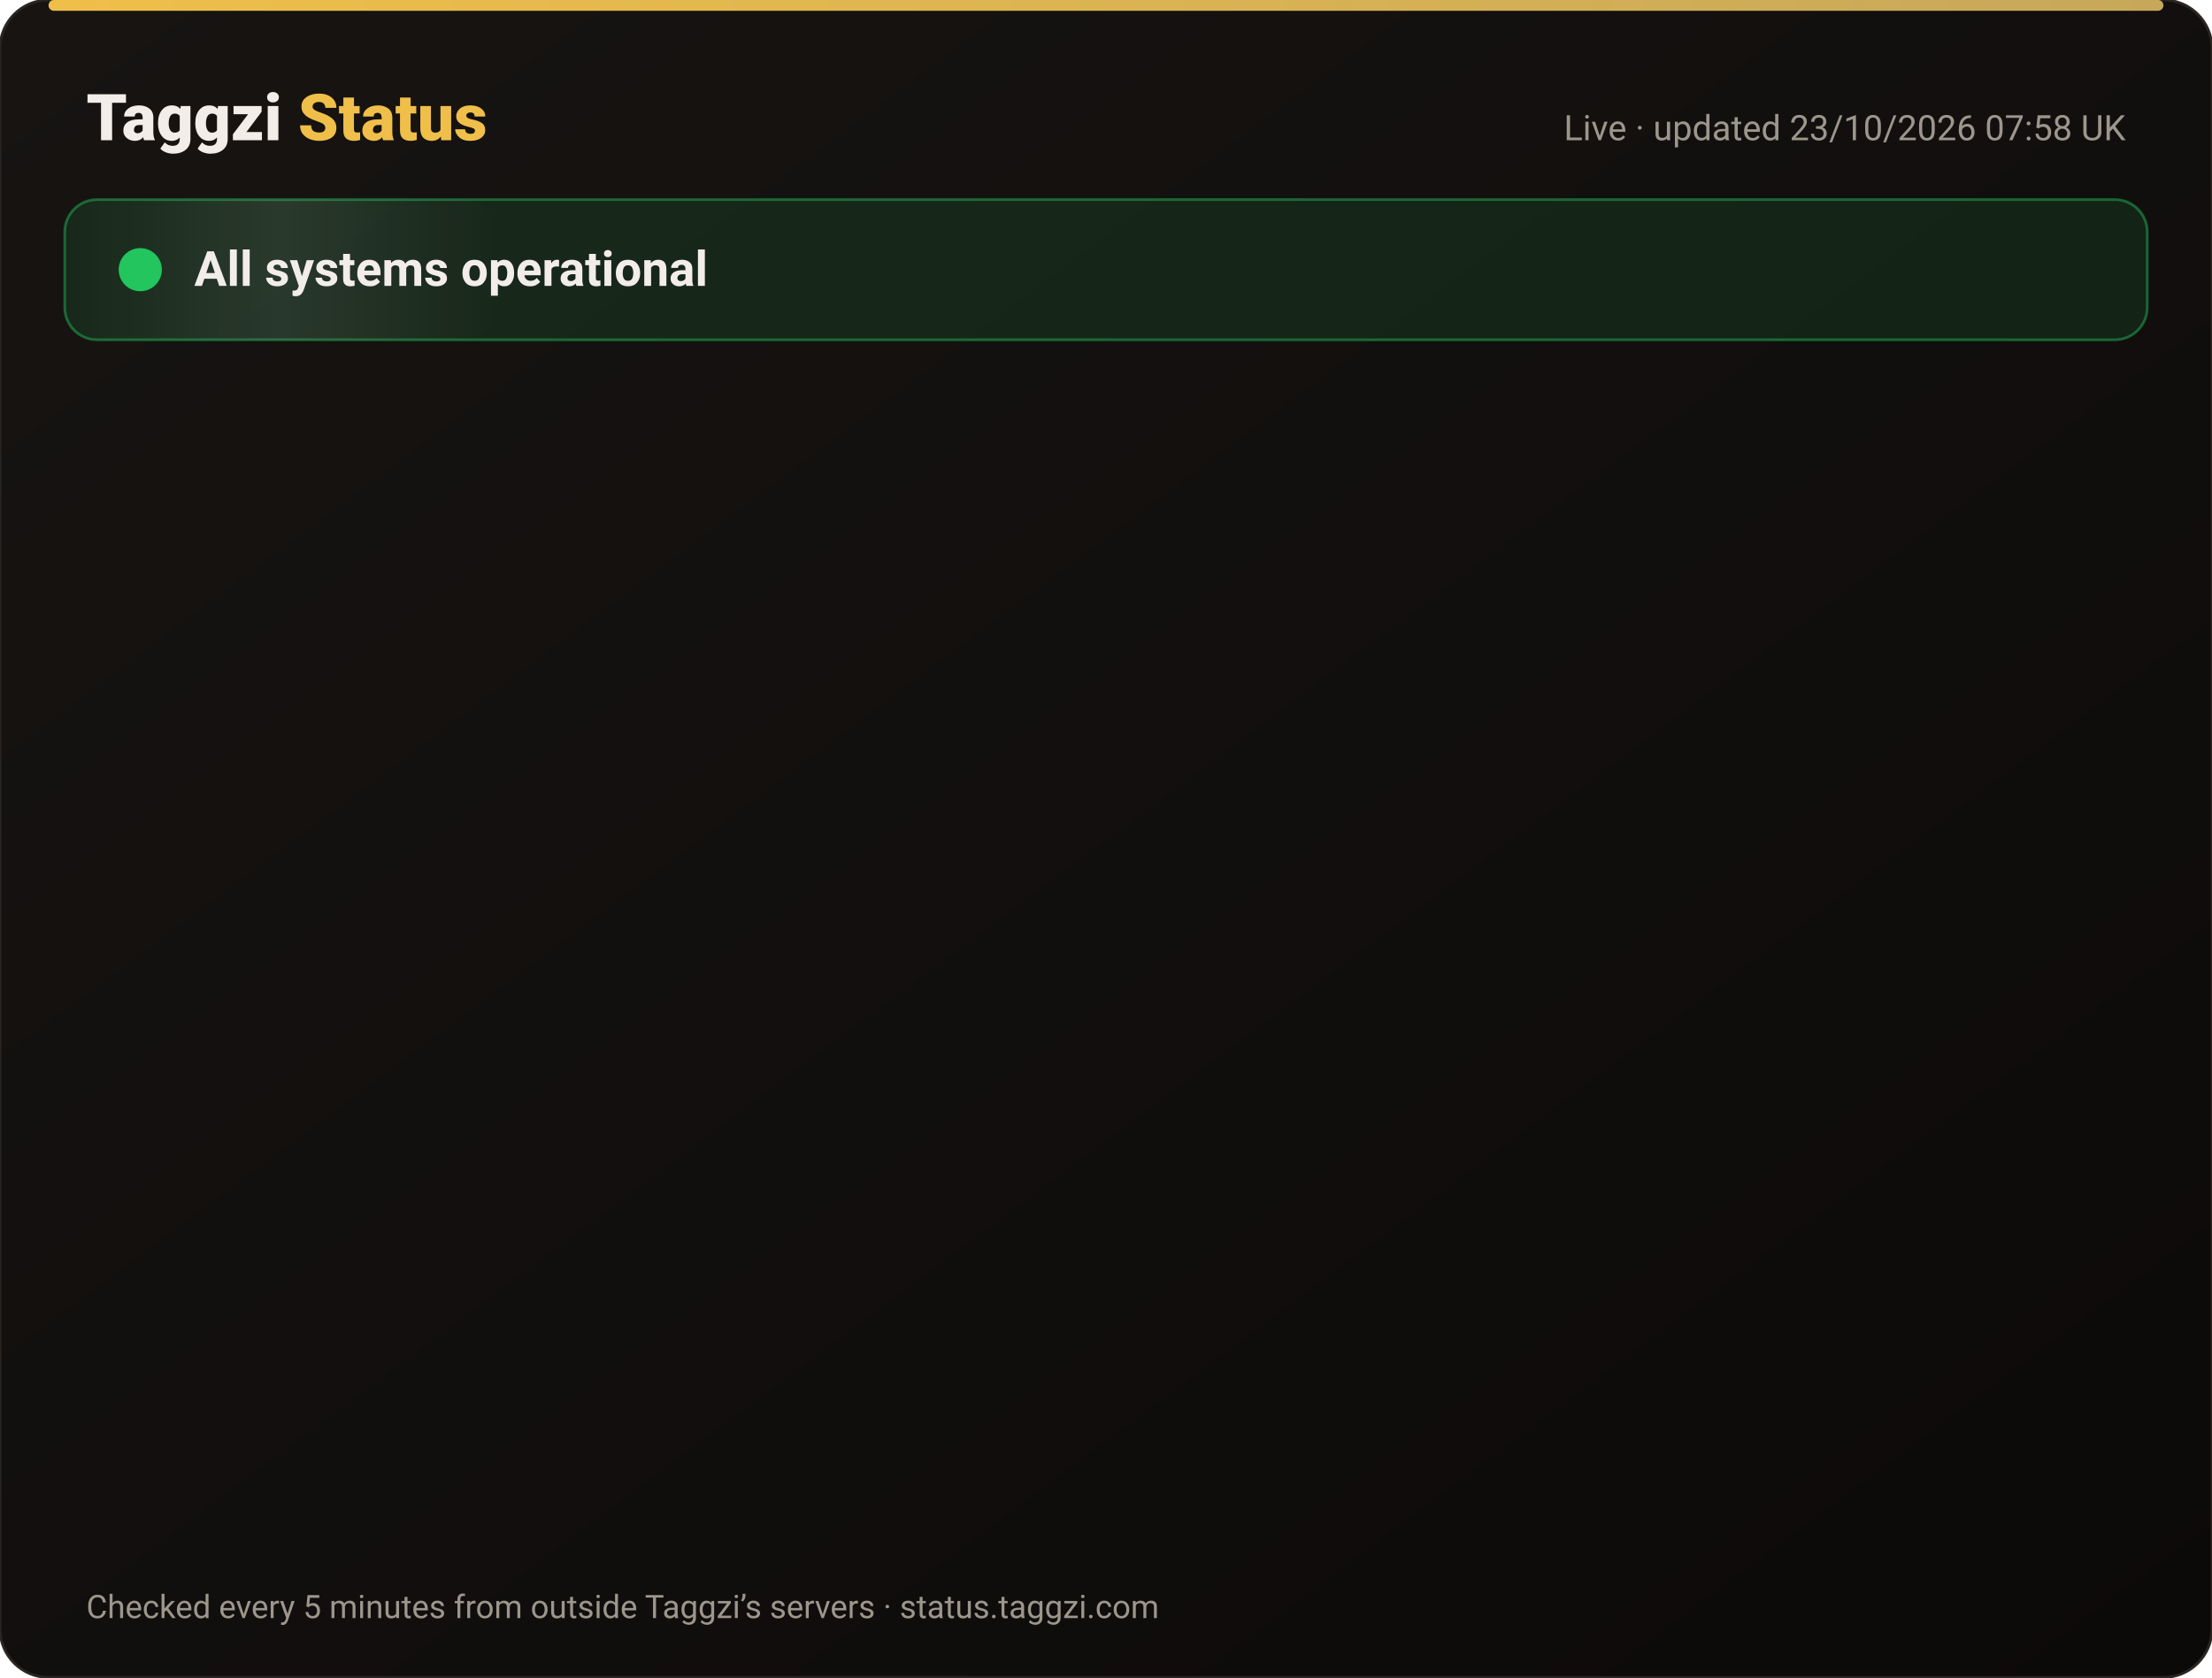
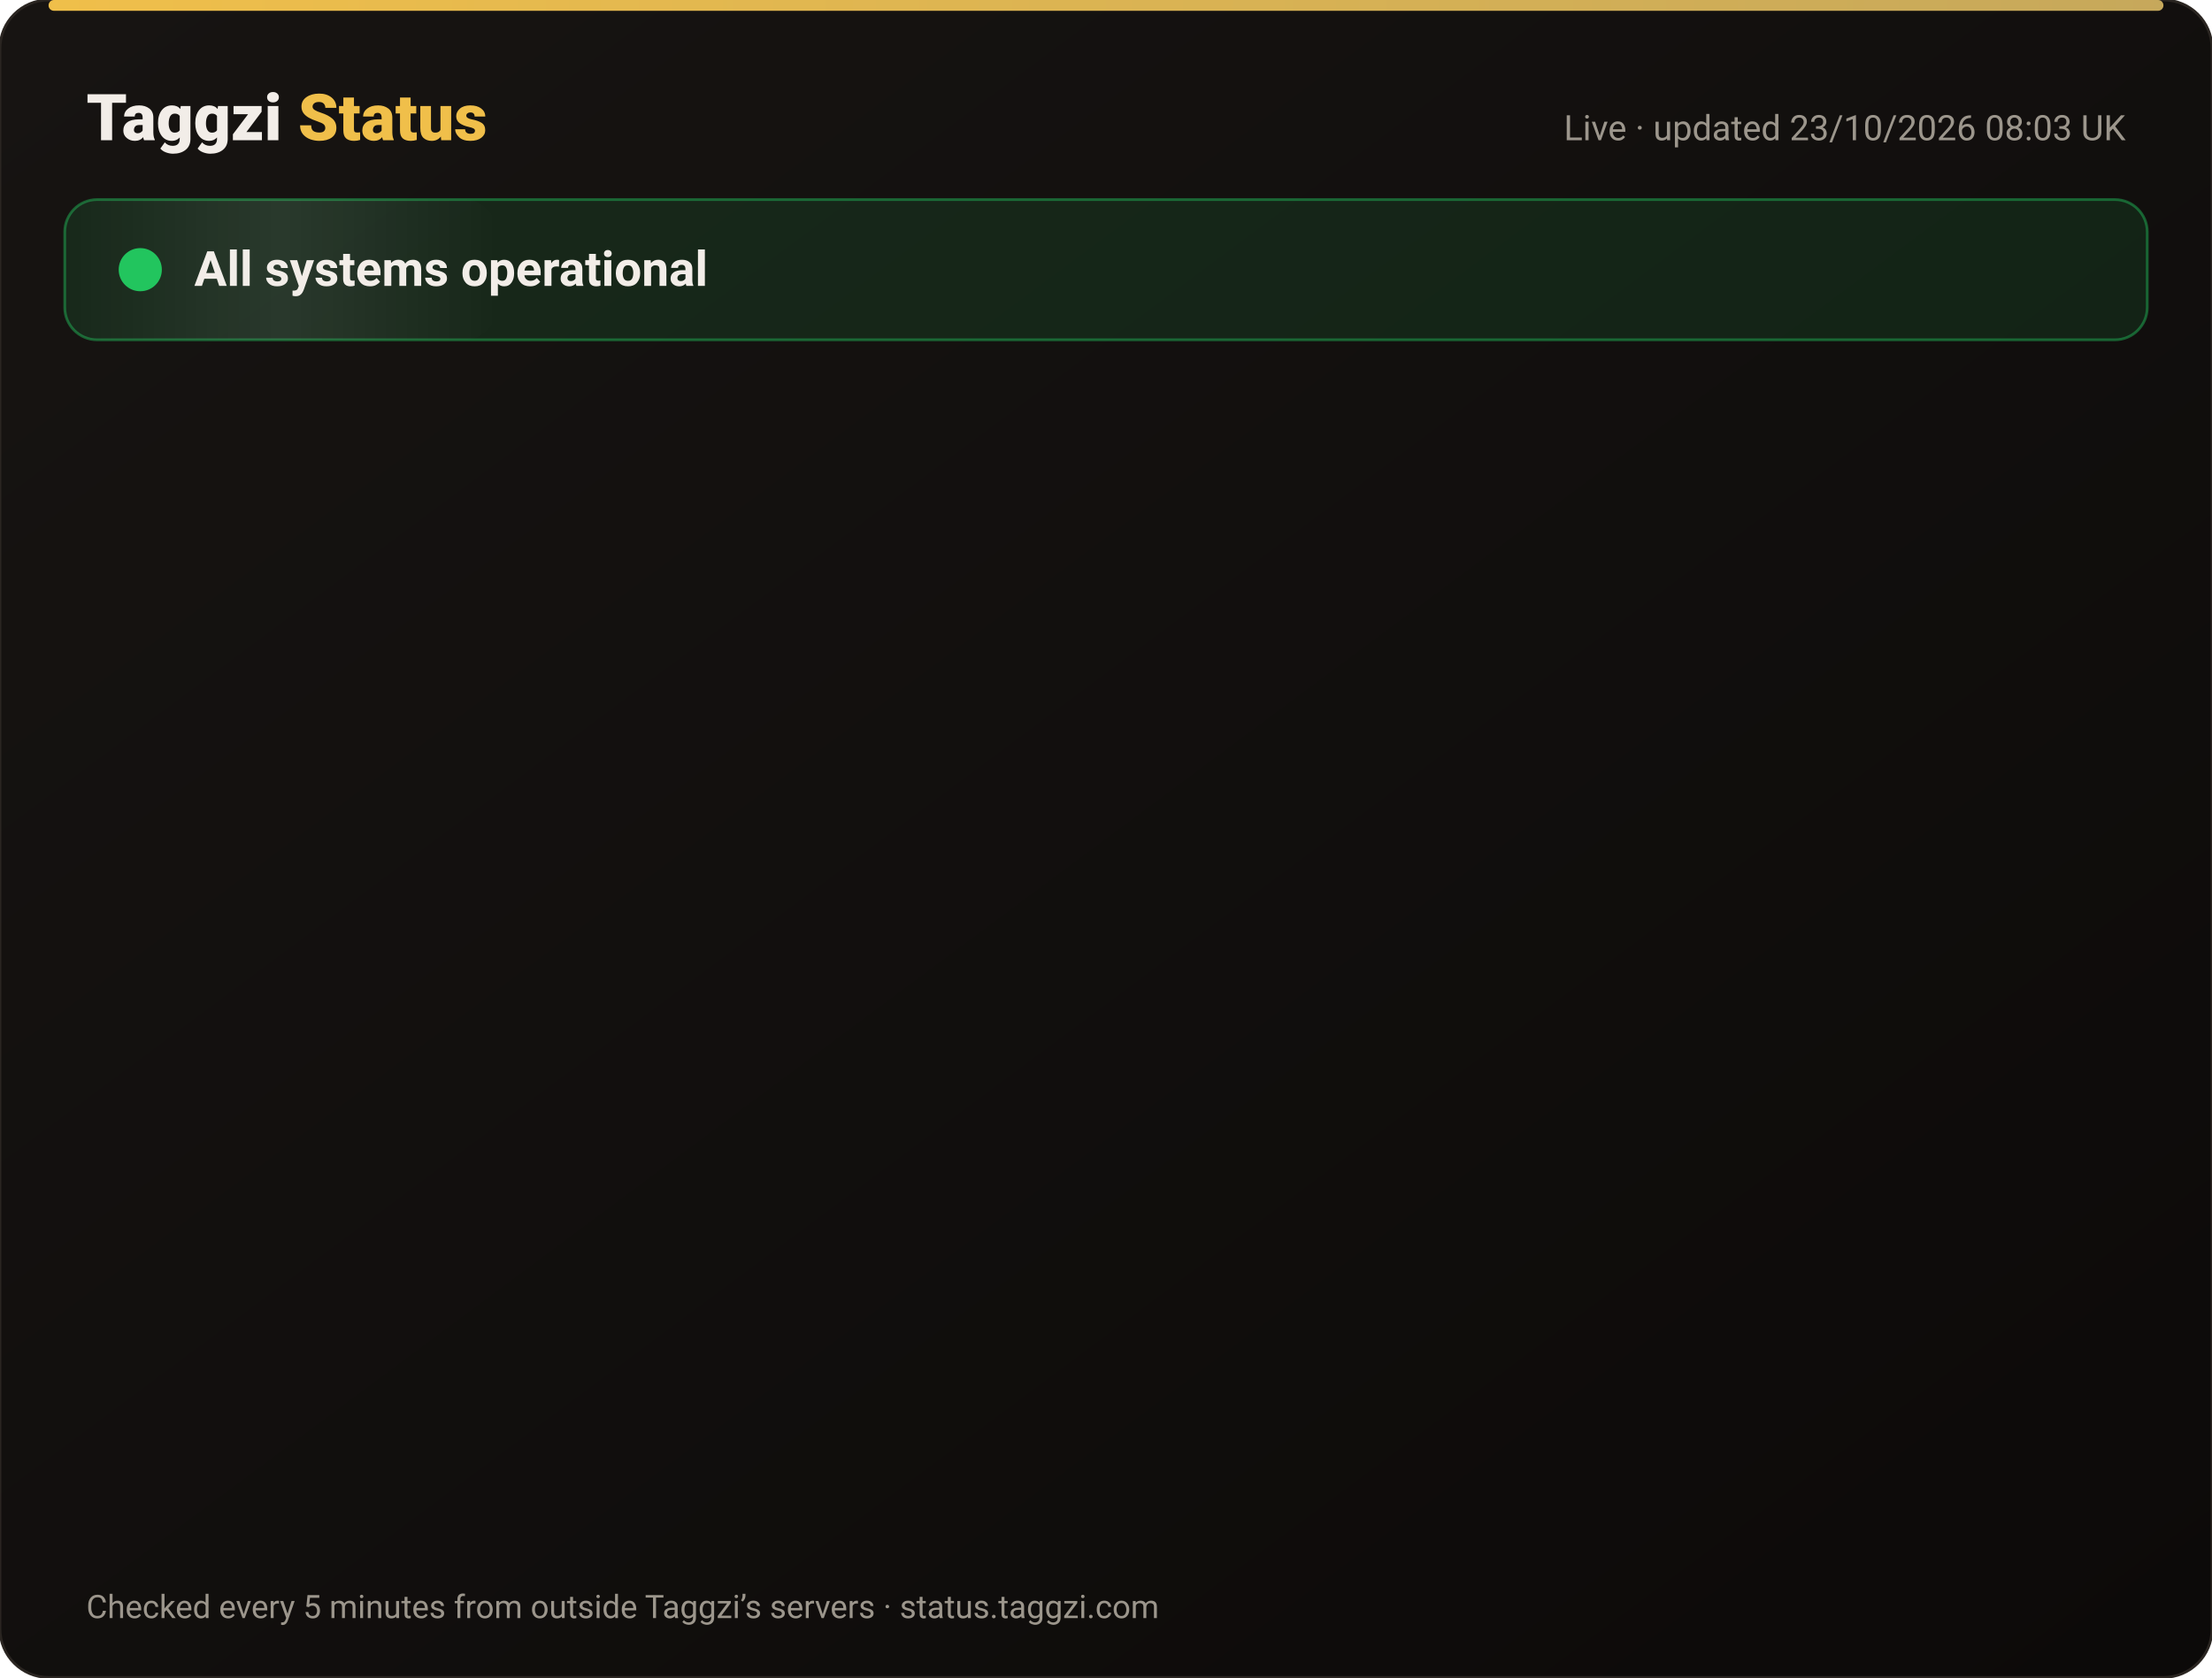
<svg xmlns="http://www.w3.org/2000/svg" width="820" height="622" viewBox="0 0 820 622" font-family="-apple-system,Segoe UI,Roboto,Helvetica,Arial,sans-serif">
  <defs>
    <linearGradient id="bg" x1="0" y1="0" x2="1" y2="1">
      <stop offset="0" stop-color="#171412" />
      <stop offset="1" stop-color="#0C0A09" />
    </linearGradient>
    <linearGradient id="gold" x1="0" x2="1">
      <stop offset="0" stop-color="#F0BF4A" />
      <stop offset="1" stop-color="#c6a85b" />
    </linearGradient>
    <linearGradient id="shine" x1="0" x2="1">
      <stop offset="0" stop-color="#fff" stop-opacity="0" />
      <stop offset=".5" stop-color="#fff" stop-opacity=".08" />
      <stop offset="1" stop-color="#fff" stop-opacity="0" />
    </linearGradient>
  </defs>
  <rect width="820" height="622" rx="18" fill="url(#bg)" stroke="#2a2521" />
  <rect x="18" y="0" width="784" height="4" rx="2" fill="url(#gold)" />
  <text x="32" y="52" font-size="24" font-weight="800" fill="#F2EDE8">Taggzi <tspan fill="#F0BF4A">Status</tspan>
  </text>
-   <text x="788" y="52" font-size="13" fill="#9C968C" text-anchor="end">Live · updated 23/10/2026 07:58 UK</text>
+   <text x="788" y="52" font-size="13" fill="#9C968C" text-anchor="end">Live · updated 23/10/2026 08:03 UK</text>
  <rect x="24" y="74" width="772" height="52" rx="12" fill="#22c55e" fill-opacity=".12" stroke="#22c55e" stroke-opacity=".45" />
  <rect x="24" y="74" width="160" height="52" rx="12" fill="url(#shine)">
    <animate attributeName="x" from="-160" to="820" dur="4s" repeatCount="indefinite" />
  </rect>
  <circle cx="52" cy="100" r="7" fill="#22c55e" />
  <circle cx="52" cy="100" r="7" fill="none" stroke="#22c55e" stroke-width="2">
    <animate attributeName="r" values="7;15;7" dur="2s" repeatCount="indefinite" />
    <animate attributeName="opacity" values=".9;0;.9" dur="2s" repeatCount="indefinite" />
  </circle>
  <text x="72" y="106" font-size="18" font-weight="700" fill="#F2EDE8">All systems operational</text>
  <g opacity="0">
    <animate attributeName="opacity" from="0" to="1" begin="0.00s" dur=".6s" fill="freeze" />
    <line x1="32" y1="188" x2="788" y2="188" stroke="#2a2521" />
    <circle cx="44" cy="166" r="6" fill="#22c55e">
      <animate attributeName="opacity" values="1;.45;1" dur="2.4s" begin="0.00s" repeatCount="indefinite" />
    </circle>
    <text x="62" y="171" font-size="15" font-weight="650" fill="#F2EDE8">Website</text>
    <text x="630" y="171" font-size="13" fill="#9C968C" text-anchor="end">100.00% uptime</text>
    <rect x="648" y="154" width="140" height="24" rx="12" fill="#22c55e" fill-opacity=".14" stroke="#22c55e" stroke-opacity=".5" />
    <text x="718" y="171" font-size="12" font-weight="700" fill="#22c55e" text-anchor="middle">Operational</text>
  </g>
  <g opacity="0">
    <animate attributeName="opacity" from="0" to="1" begin="0.15s" dur=".6s" fill="freeze" />
    <line x1="32" y1="234" x2="788" y2="234" stroke="#2a2521" />
    <circle cx="44" cy="212" r="6" fill="#22c55e">
      <animate attributeName="opacity" values="1;.45;1" dur="2.4s" begin="0.15s" repeatCount="indefinite" />
    </circle>
    <text x="62" y="217" font-size="15" font-weight="650" fill="#F2EDE8">Tag scans</text>
    <text x="630" y="217" font-size="13" fill="#9C968C" text-anchor="end">100.00% uptime</text>
    <rect x="648" y="200" width="140" height="24" rx="12" fill="#22c55e" fill-opacity=".14" stroke="#22c55e" stroke-opacity=".5" />
    <text x="718" y="217" font-size="12" font-weight="700" fill="#22c55e" text-anchor="middle">Operational</text>
  </g>
  <g opacity="0">
    <animate attributeName="opacity" from="0" to="1" begin="0.30s" dur=".6s" fill="freeze" />
    <line x1="32" y1="280" x2="788" y2="280" stroke="#2a2521" />
    <circle cx="44" cy="258" r="6" fill="#22c55e">
      <animate attributeName="opacity" values="1;.45;1" dur="2.4s" begin="0.30s" repeatCount="indefinite" />
    </circle>
    <text x="62" y="263" font-size="15" font-weight="650" fill="#F2EDE8">Manual tag lookup</text>
    <text x="630" y="263" font-size="13" fill="#9C968C" text-anchor="end">100.00% uptime</text>
    <rect x="648" y="246" width="140" height="24" rx="12" fill="#22c55e" fill-opacity=".14" stroke="#22c55e" stroke-opacity=".5" />
    <text x="718" y="263" font-size="12" font-weight="700" fill="#22c55e" text-anchor="middle">Operational</text>
  </g>
  <g opacity="0">
    <animate attributeName="opacity" from="0" to="1" begin="0.45s" dur=".6s" fill="freeze" />
    <line x1="32" y1="326" x2="788" y2="326" stroke="#2a2521" />
    <circle cx="44" cy="304" r="6" fill="#22c55e">
      <animate attributeName="opacity" values="1;.45;1" dur="2.4s" begin="0.45s" repeatCount="indefinite" />
    </circle>
    <text x="62" y="309" font-size="15" font-weight="650" fill="#F2EDE8">App &amp; login</text>
    <text x="630" y="309" font-size="13" fill="#9C968C" text-anchor="end">100.00% uptime</text>
    <rect x="648" y="292" width="140" height="24" rx="12" fill="#22c55e" fill-opacity=".14" stroke="#22c55e" stroke-opacity=".5" />
    <text x="718" y="309" font-size="12" font-weight="700" fill="#22c55e" text-anchor="middle">Operational</text>
  </g>
  <g opacity="0">
    <animate attributeName="opacity" from="0" to="1" begin="0.60s" dur=".6s" fill="freeze" />
    <line x1="32" y1="372" x2="788" y2="372" stroke="#2a2521" />
    <circle cx="44" cy="350" r="6" fill="#22c55e">
      <animate attributeName="opacity" values="1;.45;1" dur="2.4s" begin="0.60s" repeatCount="indefinite" />
    </circle>
    <text x="62" y="355" font-size="15" font-weight="650" fill="#F2EDE8">Community alerts</text>
    <text x="630" y="355" font-size="13" fill="#9C968C" text-anchor="end">100.00% uptime</text>
    <rect x="648" y="338" width="140" height="24" rx="12" fill="#22c55e" fill-opacity=".14" stroke="#22c55e" stroke-opacity=".5" />
    <text x="718" y="355" font-size="12" font-weight="700" fill="#22c55e" text-anchor="middle">Operational</text>
  </g>
  <g opacity="0">
    <animate attributeName="opacity" from="0" to="1" begin="0.75s" dur=".6s" fill="freeze" />
    <line x1="32" y1="418" x2="788" y2="418" stroke="#2a2521" />
    <circle cx="44" cy="396" r="6" fill="#22c55e">
      <animate attributeName="opacity" values="1;.45;1" dur="2.4s" begin="0.75s" repeatCount="indefinite" />
    </circle>
    <text x="62" y="401" font-size="15" font-weight="650" fill="#F2EDE8">Private calling</text>
    <text x="630" y="401" font-size="13" fill="#9C968C" text-anchor="end">100.00% uptime</text>
    <rect x="648" y="384" width="140" height="24" rx="12" fill="#22c55e" fill-opacity=".14" stroke="#22c55e" stroke-opacity=".5" />
    <text x="718" y="401" font-size="12" font-weight="700" fill="#22c55e" text-anchor="middle">Operational</text>
  </g>
  <g opacity="0">
    <animate attributeName="opacity" from="0" to="1" begin="0.90s" dur=".6s" fill="freeze" />
    <line x1="32" y1="464" x2="788" y2="464" stroke="#2a2521" />
    <circle cx="44" cy="442" r="6" fill="#22c55e">
      <animate attributeName="opacity" values="1;.45;1" dur="2.4s" begin="0.90s" repeatCount="indefinite" />
    </circle>
    <text x="62" y="447" font-size="15" font-weight="650" fill="#F2EDE8">Payments</text>
    <text x="630" y="447" font-size="13" fill="#9C968C" text-anchor="end">99.99% uptime</text>
    <rect x="648" y="430" width="140" height="24" rx="12" fill="#22c55e" fill-opacity=".14" stroke="#22c55e" stroke-opacity=".5" />
    <text x="718" y="447" font-size="12" font-weight="700" fill="#22c55e" text-anchor="middle">Operational</text>
  </g>
  <g opacity="0">
    <animate attributeName="opacity" from="0" to="1" begin="1.05s" dur=".6s" fill="freeze" />
    <line x1="32" y1="510" x2="788" y2="510" stroke="#2a2521" />
    <circle cx="44" cy="488" r="6" fill="#22c55e">
      <animate attributeName="opacity" values="1;.45;1" dur="2.4s" begin="1.05s" repeatCount="indefinite" />
    </circle>
    <text x="62" y="493" font-size="15" font-weight="650" fill="#F2EDE8">Email &amp; support</text>
    <text x="630" y="493" font-size="13" fill="#9C968C" text-anchor="end">100.00% uptime</text>
    <rect x="648" y="476" width="140" height="24" rx="12" fill="#22c55e" fill-opacity=".14" stroke="#22c55e" stroke-opacity=".5" />
    <text x="718" y="493" font-size="12" font-weight="700" fill="#22c55e" text-anchor="middle">Operational</text>
  </g>
  <g opacity="0">
    <animate attributeName="opacity" from="0" to="1" begin="1.20s" dur=".6s" fill="freeze" />
    <line x1="32" y1="556" x2="788" y2="556" stroke="#2a2521" />
    <circle cx="44" cy="534" r="6" fill="#22c55e">
      <animate attributeName="opacity" values="1;.45;1" dur="2.4s" begin="1.20s" repeatCount="indefinite" />
    </circle>
    <text x="62" y="539" font-size="15" font-weight="650" fill="#F2EDE8">Secure connection (SSL)</text>
    <text x="630" y="539" font-size="13" fill="#9C968C" text-anchor="end">100.00% uptime</text>
    <rect x="648" y="522" width="140" height="24" rx="12" fill="#22c55e" fill-opacity=".14" stroke="#22c55e" stroke-opacity=".5" />
    <text x="718" y="539" font-size="12" font-weight="700" fill="#22c55e" text-anchor="middle">Operational</text>
  </g>
  <text x="32" y="600" font-size="12" fill="#9C968C">Checked every 5 minutes from outside Taggzi’s servers · status.taggzi.com</text>
</svg>
